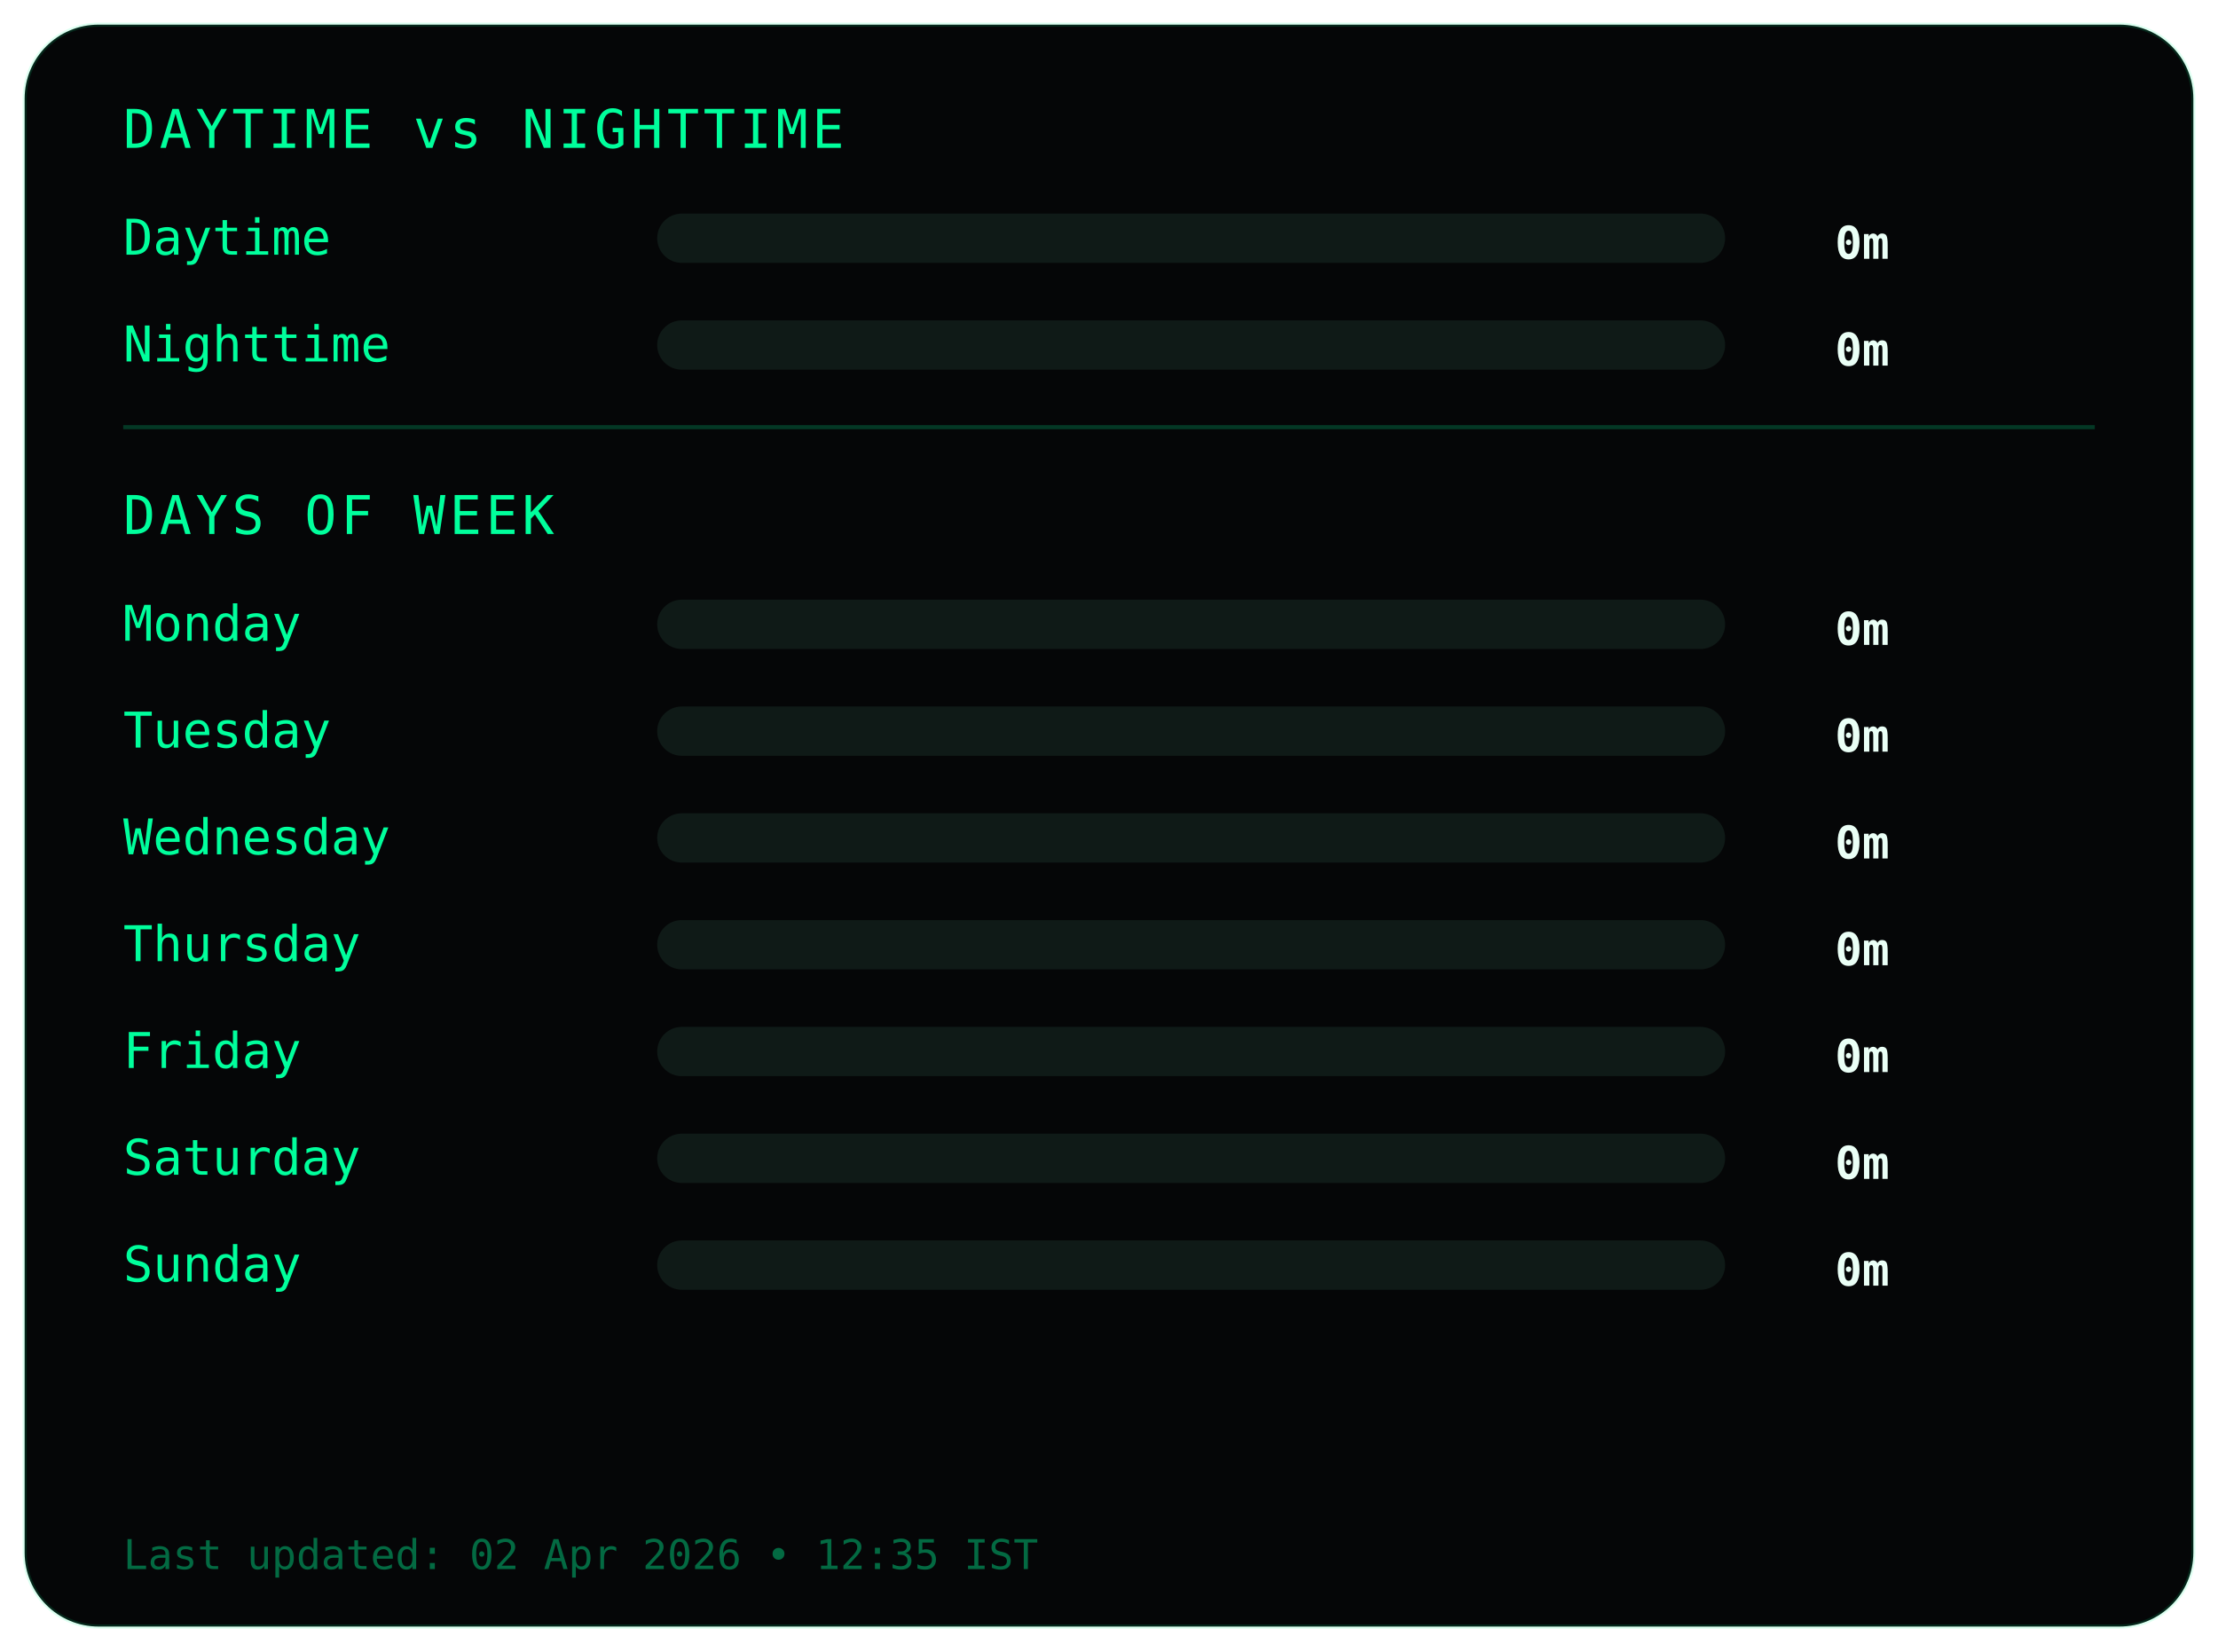
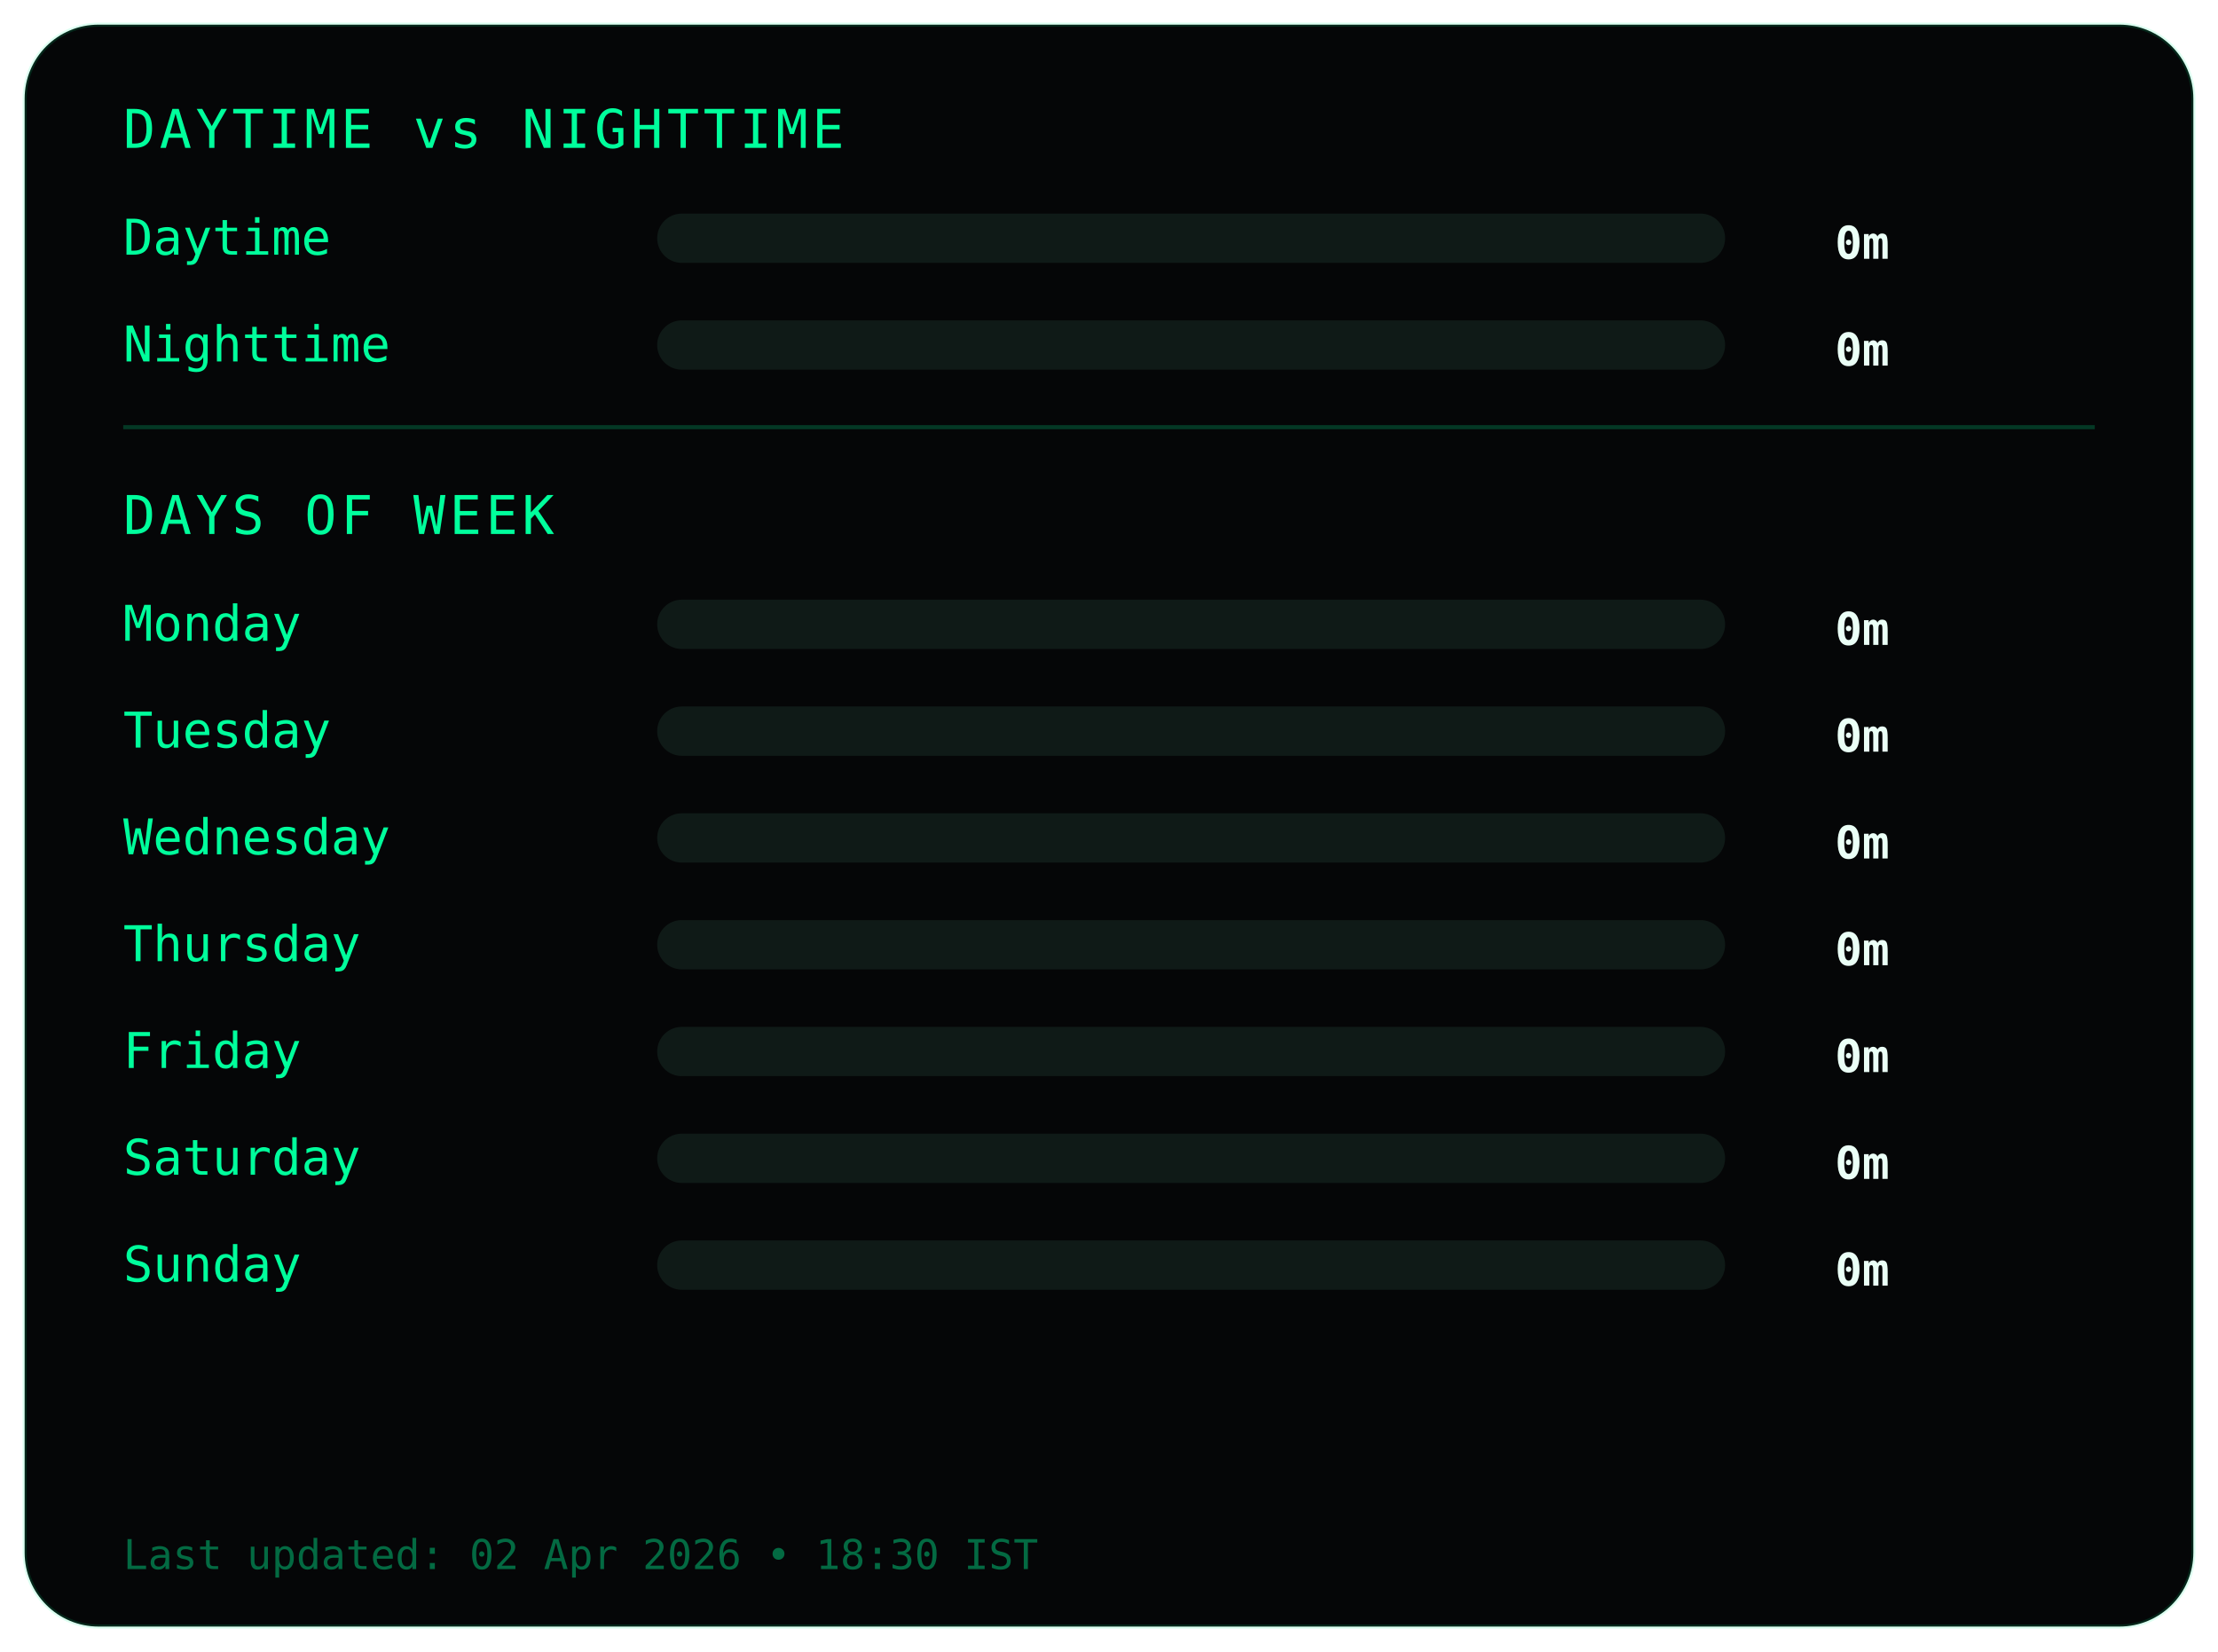
<svg xmlns="http://www.w3.org/2000/svg" width="540" height="402">
  <style>
.frame {
  fill:#050607;
  stroke:#00ff9c22;
  stroke-width:1;
}
.title {
  fill:#00ff9c;
  font-family:monospace;
  font-size:13px;
  letter-spacing:1px;
}
.label {
  fill:#00ff9c;
  font-family:monospace;
  font-size:12px;
}
.value {
  fill:#eafff6;
  font-family:monospace;
  font-size:11px;
  font-weight:bold;
  text-anchor:end;
}
.bar-bg { fill:#0f1a17; }
.bar { fill:#00ff9c; }
.divider { stroke:#00ff9c33; }
.footer {
  fill:#00ff9c66;
  font-family:monospace;
  font-size:10px;
}
</style>
  <rect class="frame" x="6" y="6" rx="18" width="528" height="390" />
  <text class="title" x="30" y="36">DAYTIME vs NIGHTTIME</text>
  <text class="label" x="30" y="62">Daytime</text>
  <rect class="bar-bg" x="160" y="52" width="260" height="12" rx="6" />
  <rect class="bar" x="160" y="52" width="0" height="12" rx="6" />
  <text class="value" x="460" y="63">0m</text>
  <text class="label" x="30" y="88">Nighttime</text>
  <rect class="bar-bg" x="160" y="78" width="260" height="12" rx="6" />
  <rect class="bar" x="160" y="78" width="0" height="12" rx="6" />
  <text class="value" x="460" y="89">0m</text>
  <line class="divider" x1="30" y1="104" x2="510" y2="104" />
  <text class="title" x="30" y="130">DAYS OF WEEK</text>
  <text class="label" x="30" y="156">Monday</text>
  <rect class="bar-bg" x="160" y="146" width="260" height="12" rx="6" />
  <rect class="bar" x="160" y="146" width="0" height="12" rx="6" />
  <text class="value" x="460" y="157">0m</text>
  <text class="label" x="30" y="182">Tuesday</text>
  <rect class="bar-bg" x="160" y="172" width="260" height="12" rx="6" />
  <rect class="bar" x="160" y="172" width="0" height="12" rx="6" />
  <text class="value" x="460" y="183">0m</text>
  <text class="label" x="30" y="208">Wednesday</text>
  <rect class="bar-bg" x="160" y="198" width="260" height="12" rx="6" />
  <rect class="bar" x="160" y="198" width="0" height="12" rx="6" />
  <text class="value" x="460" y="209">0m</text>
  <text class="label" x="30" y="234">Thursday</text>
  <rect class="bar-bg" x="160" y="224" width="260" height="12" rx="6" />
  <rect class="bar" x="160" y="224" width="0" height="12" rx="6" />
  <text class="value" x="460" y="235">0m</text>
  <text class="label" x="30" y="260">Friday</text>
  <rect class="bar-bg" x="160" y="250" width="260" height="12" rx="6" />
  <rect class="bar" x="160" y="250" width="0" height="12" rx="6" />
  <text class="value" x="460" y="261">0m</text>
  <text class="label" x="30" y="286">Saturday</text>
  <rect class="bar-bg" x="160" y="276" width="260" height="12" rx="6" />
  <rect class="bar" x="160" y="276" width="0" height="12" rx="6" />
  <text class="value" x="460" y="287">0m</text>
  <text class="label" x="30" y="312">Sunday</text>
  <rect class="bar-bg" x="160" y="302" width="260" height="12" rx="6" />
  <rect class="bar" x="160" y="302" width="0" height="12" rx="6" />
  <text class="value" x="460" y="313">0m</text>
  <text class="footer" x="30" y="382">
- Last updated: 02 Apr 2026 • 12:35 IST
+ Last updated: 02 Apr 2026 • 18:30 IST
</text>
</svg>
